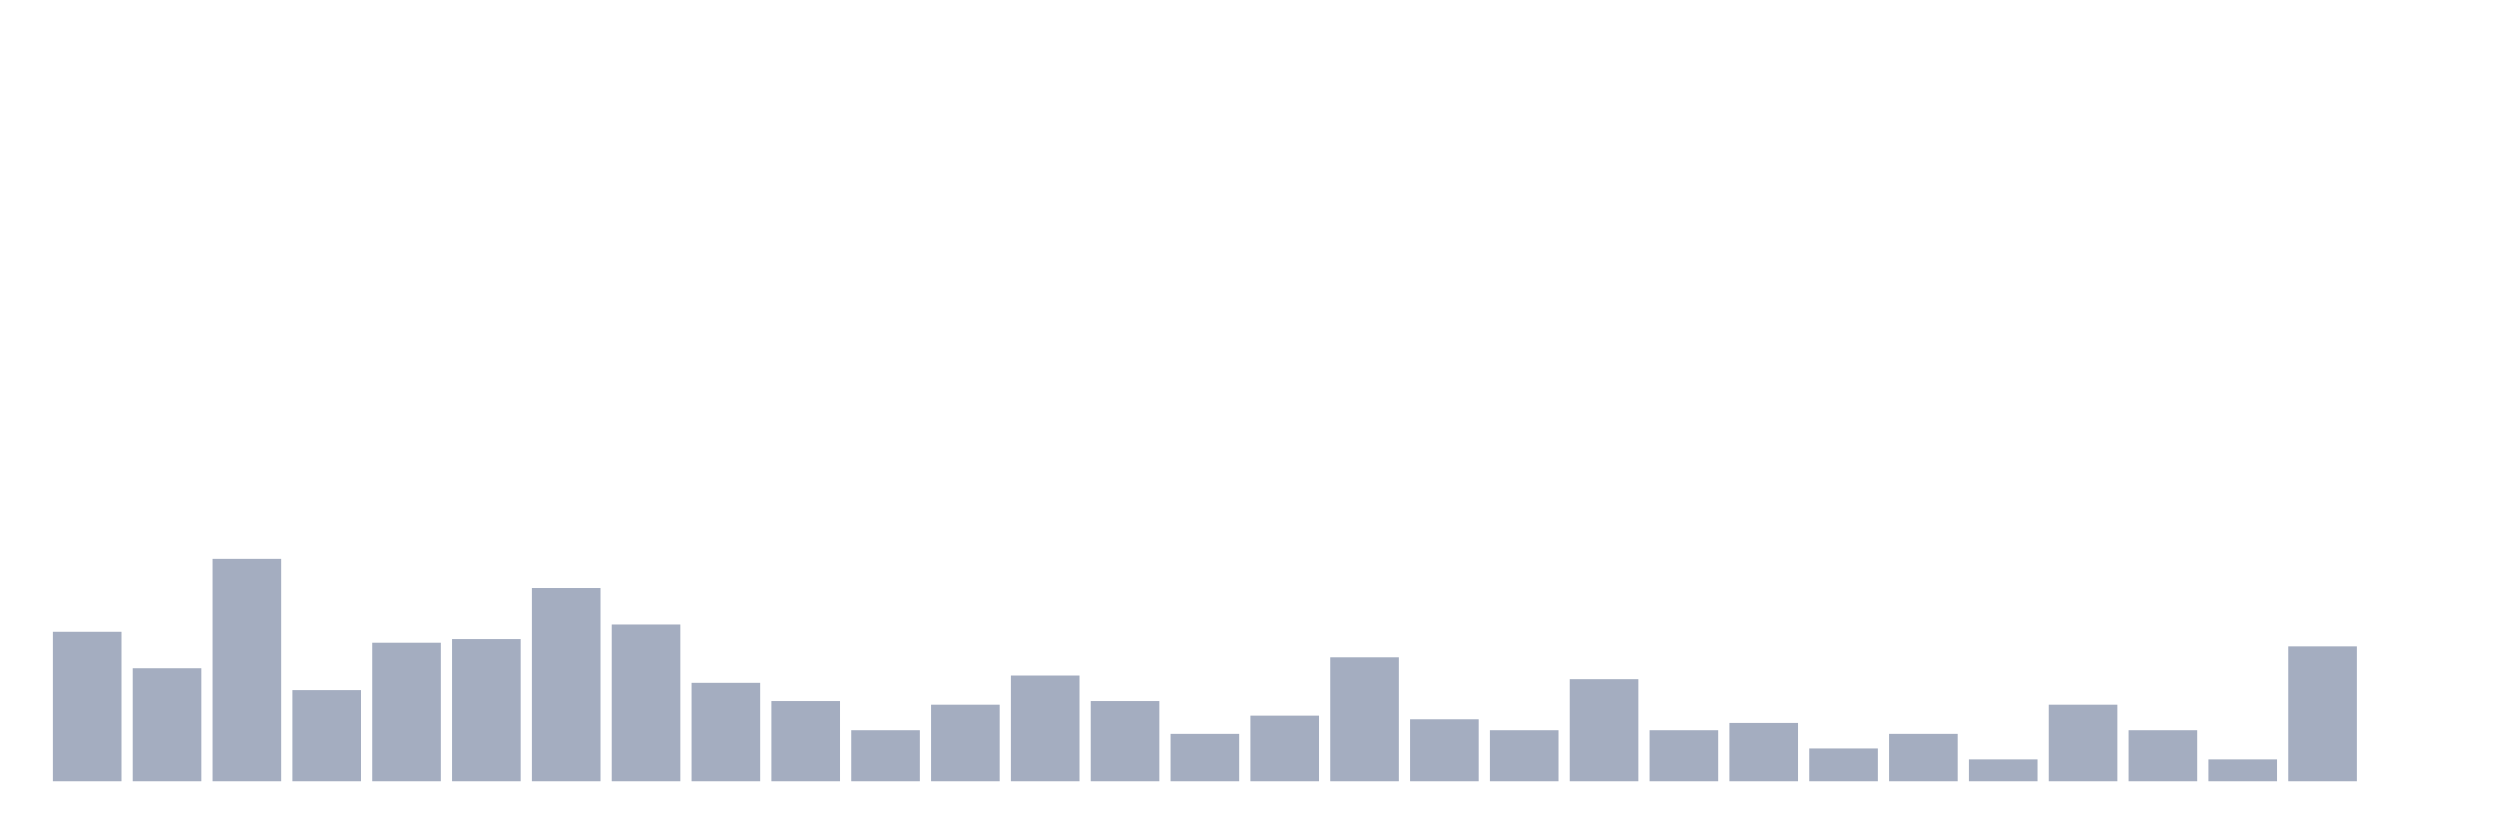
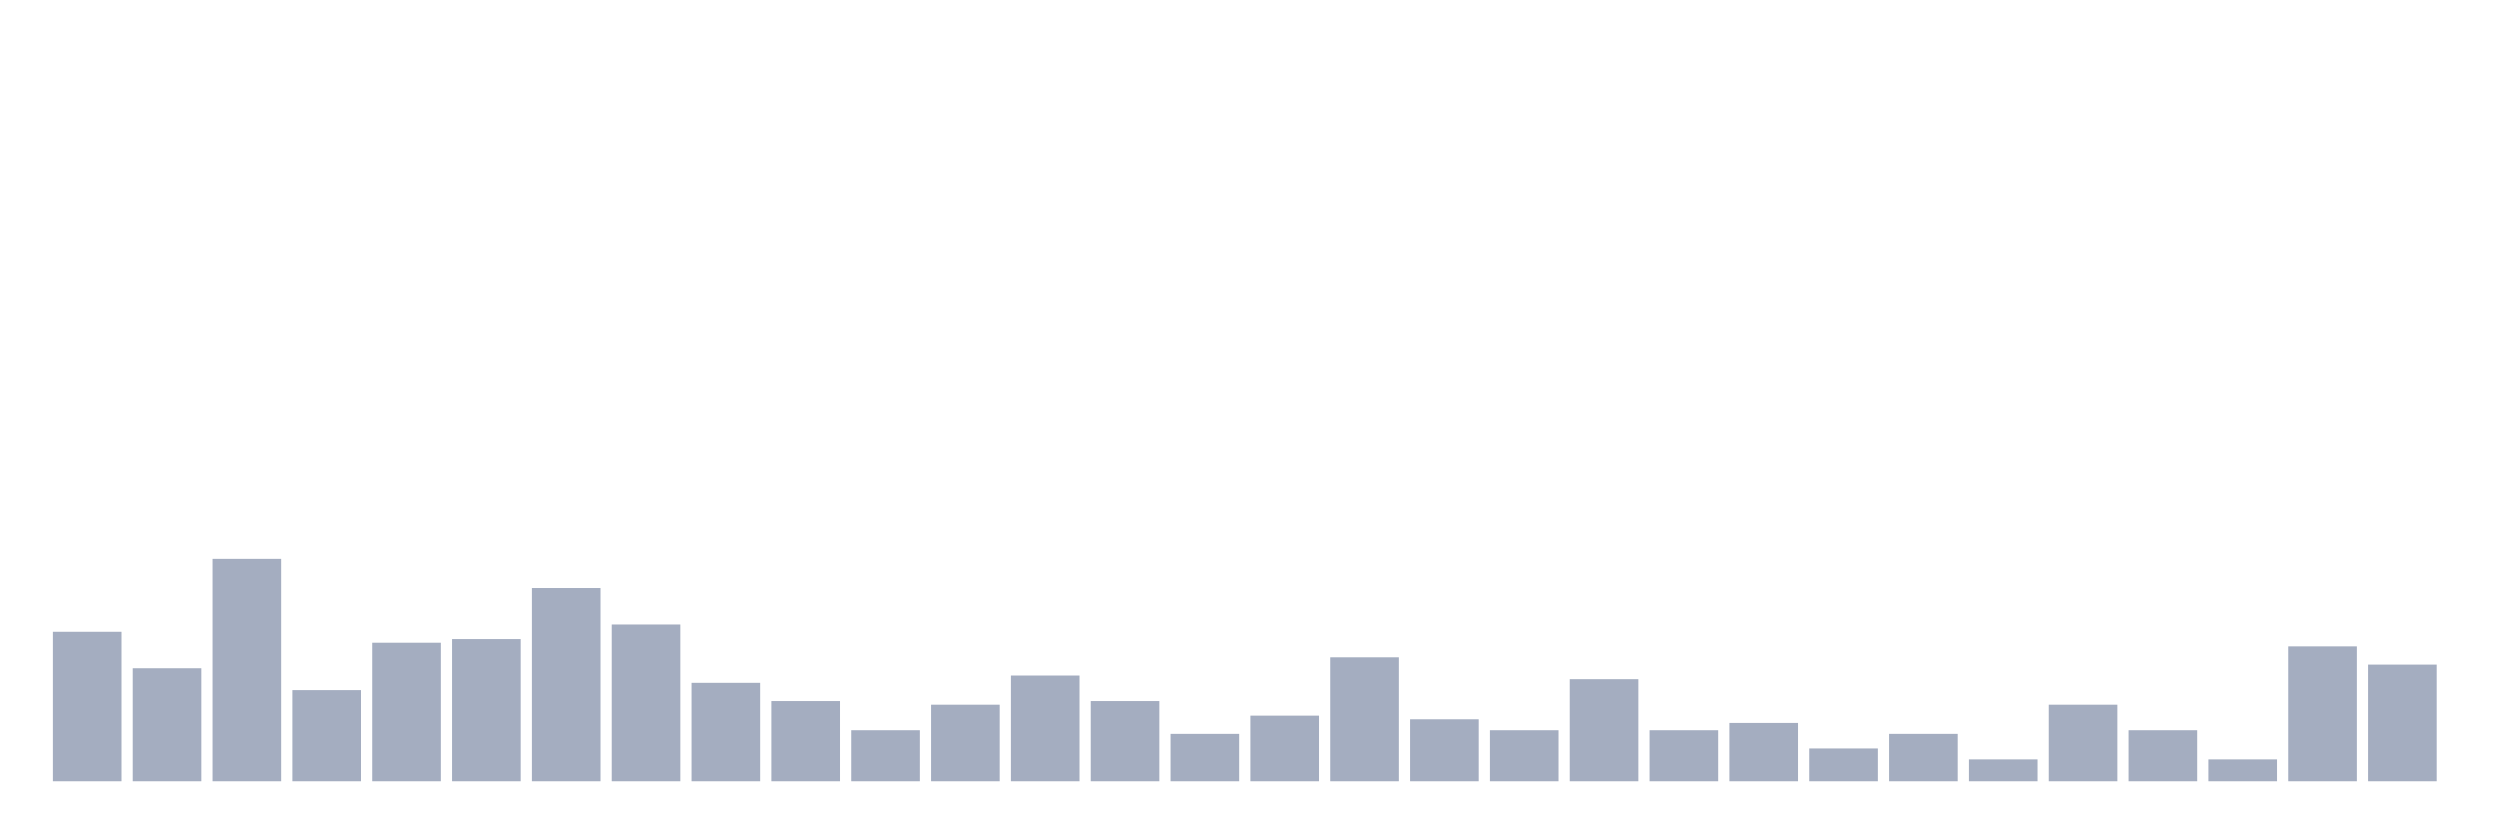
<svg xmlns="http://www.w3.org/2000/svg" viewBox="0 0 480 160">
  <g transform="translate(10,10)">
    <rect class="bar" x="0.153" width="13.175" y="111.3" height="28.7" fill="rgb(164,173,192)" />
    <rect class="bar" x="15.482" width="13.175" y="118.3" height="21.7" fill="rgb(164,173,192)" />
    <rect class="bar" x="30.81" width="13.175" y="97.3" height="42.7" fill="rgb(164,173,192)" />
    <rect class="bar" x="46.138" width="13.175" y="122.5" height="17.5" fill="rgb(164,173,192)" />
    <rect class="bar" x="61.466" width="13.175" y="113.4" height="26.6" fill="rgb(164,173,192)" />
    <rect class="bar" x="76.794" width="13.175" y="112.7" height="27.3" fill="rgb(164,173,192)" />
    <rect class="bar" x="92.123" width="13.175" y="102.9" height="37.1" fill="rgb(164,173,192)" />
    <rect class="bar" x="107.451" width="13.175" y="109.9" height="30.1" fill="rgb(164,173,192)" />
    <rect class="bar" x="122.779" width="13.175" y="121.1" height="18.9" fill="rgb(164,173,192)" />
    <rect class="bar" x="138.107" width="13.175" y="124.6" height="15.4" fill="rgb(164,173,192)" />
    <rect class="bar" x="153.436" width="13.175" y="130.2" height="9.8" fill="rgb(164,173,192)" />
    <rect class="bar" x="168.764" width="13.175" y="125.3" height="14.7" fill="rgb(164,173,192)" />
    <rect class="bar" x="184.092" width="13.175" y="119.7" height="20.3" fill="rgb(164,173,192)" />
    <rect class="bar" x="199.42" width="13.175" y="124.6" height="15.4" fill="rgb(164,173,192)" />
    <rect class="bar" x="214.748" width="13.175" y="130.9" height="9.1" fill="rgb(164,173,192)" />
    <rect class="bar" x="230.077" width="13.175" y="127.4" height="12.6" fill="rgb(164,173,192)" />
    <rect class="bar" x="245.405" width="13.175" y="116.2" height="23.8" fill="rgb(164,173,192)" />
    <rect class="bar" x="260.733" width="13.175" y="128.1" height="11.9" fill="rgb(164,173,192)" />
    <rect class="bar" x="276.061" width="13.175" y="130.2" height="9.8" fill="rgb(164,173,192)" />
    <rect class="bar" x="291.39" width="13.175" y="120.4" height="19.6" fill="rgb(164,173,192)" />
    <rect class="bar" x="306.718" width="13.175" y="130.2" height="9.8" fill="rgb(164,173,192)" />
    <rect class="bar" x="322.046" width="13.175" y="128.8" height="11.2" fill="rgb(164,173,192)" />
    <rect class="bar" x="337.374" width="13.175" y="133.7" height="6.3" fill="rgb(164,173,192)" />
    <rect class="bar" x="352.702" width="13.175" y="130.9" height="9.1" fill="rgb(164,173,192)" />
    <rect class="bar" x="368.031" width="13.175" y="135.8" height="4.2" fill="rgb(164,173,192)" />
    <rect class="bar" x="383.359" width="13.175" y="125.3" height="14.7" fill="rgb(164,173,192)" />
    <rect class="bar" x="398.687" width="13.175" y="130.2" height="9.8" fill="rgb(164,173,192)" />
    <rect class="bar" x="414.015" width="13.175" y="135.8" height="4.2" fill="rgb(164,173,192)" />
    <rect class="bar" x="429.344" width="13.175" y="114.1" height="25.9" fill="rgb(164,173,192)" />
-     <rect class="bar" x="444.672" width="13.175" y="140" height="0" fill="rgb(164,173,192)" />
+     <rect class="bar" x="444.672" width="13.175" y="117.6" height="22.4" fill="rgb(164,173,192)" />
  </g>
</svg>
